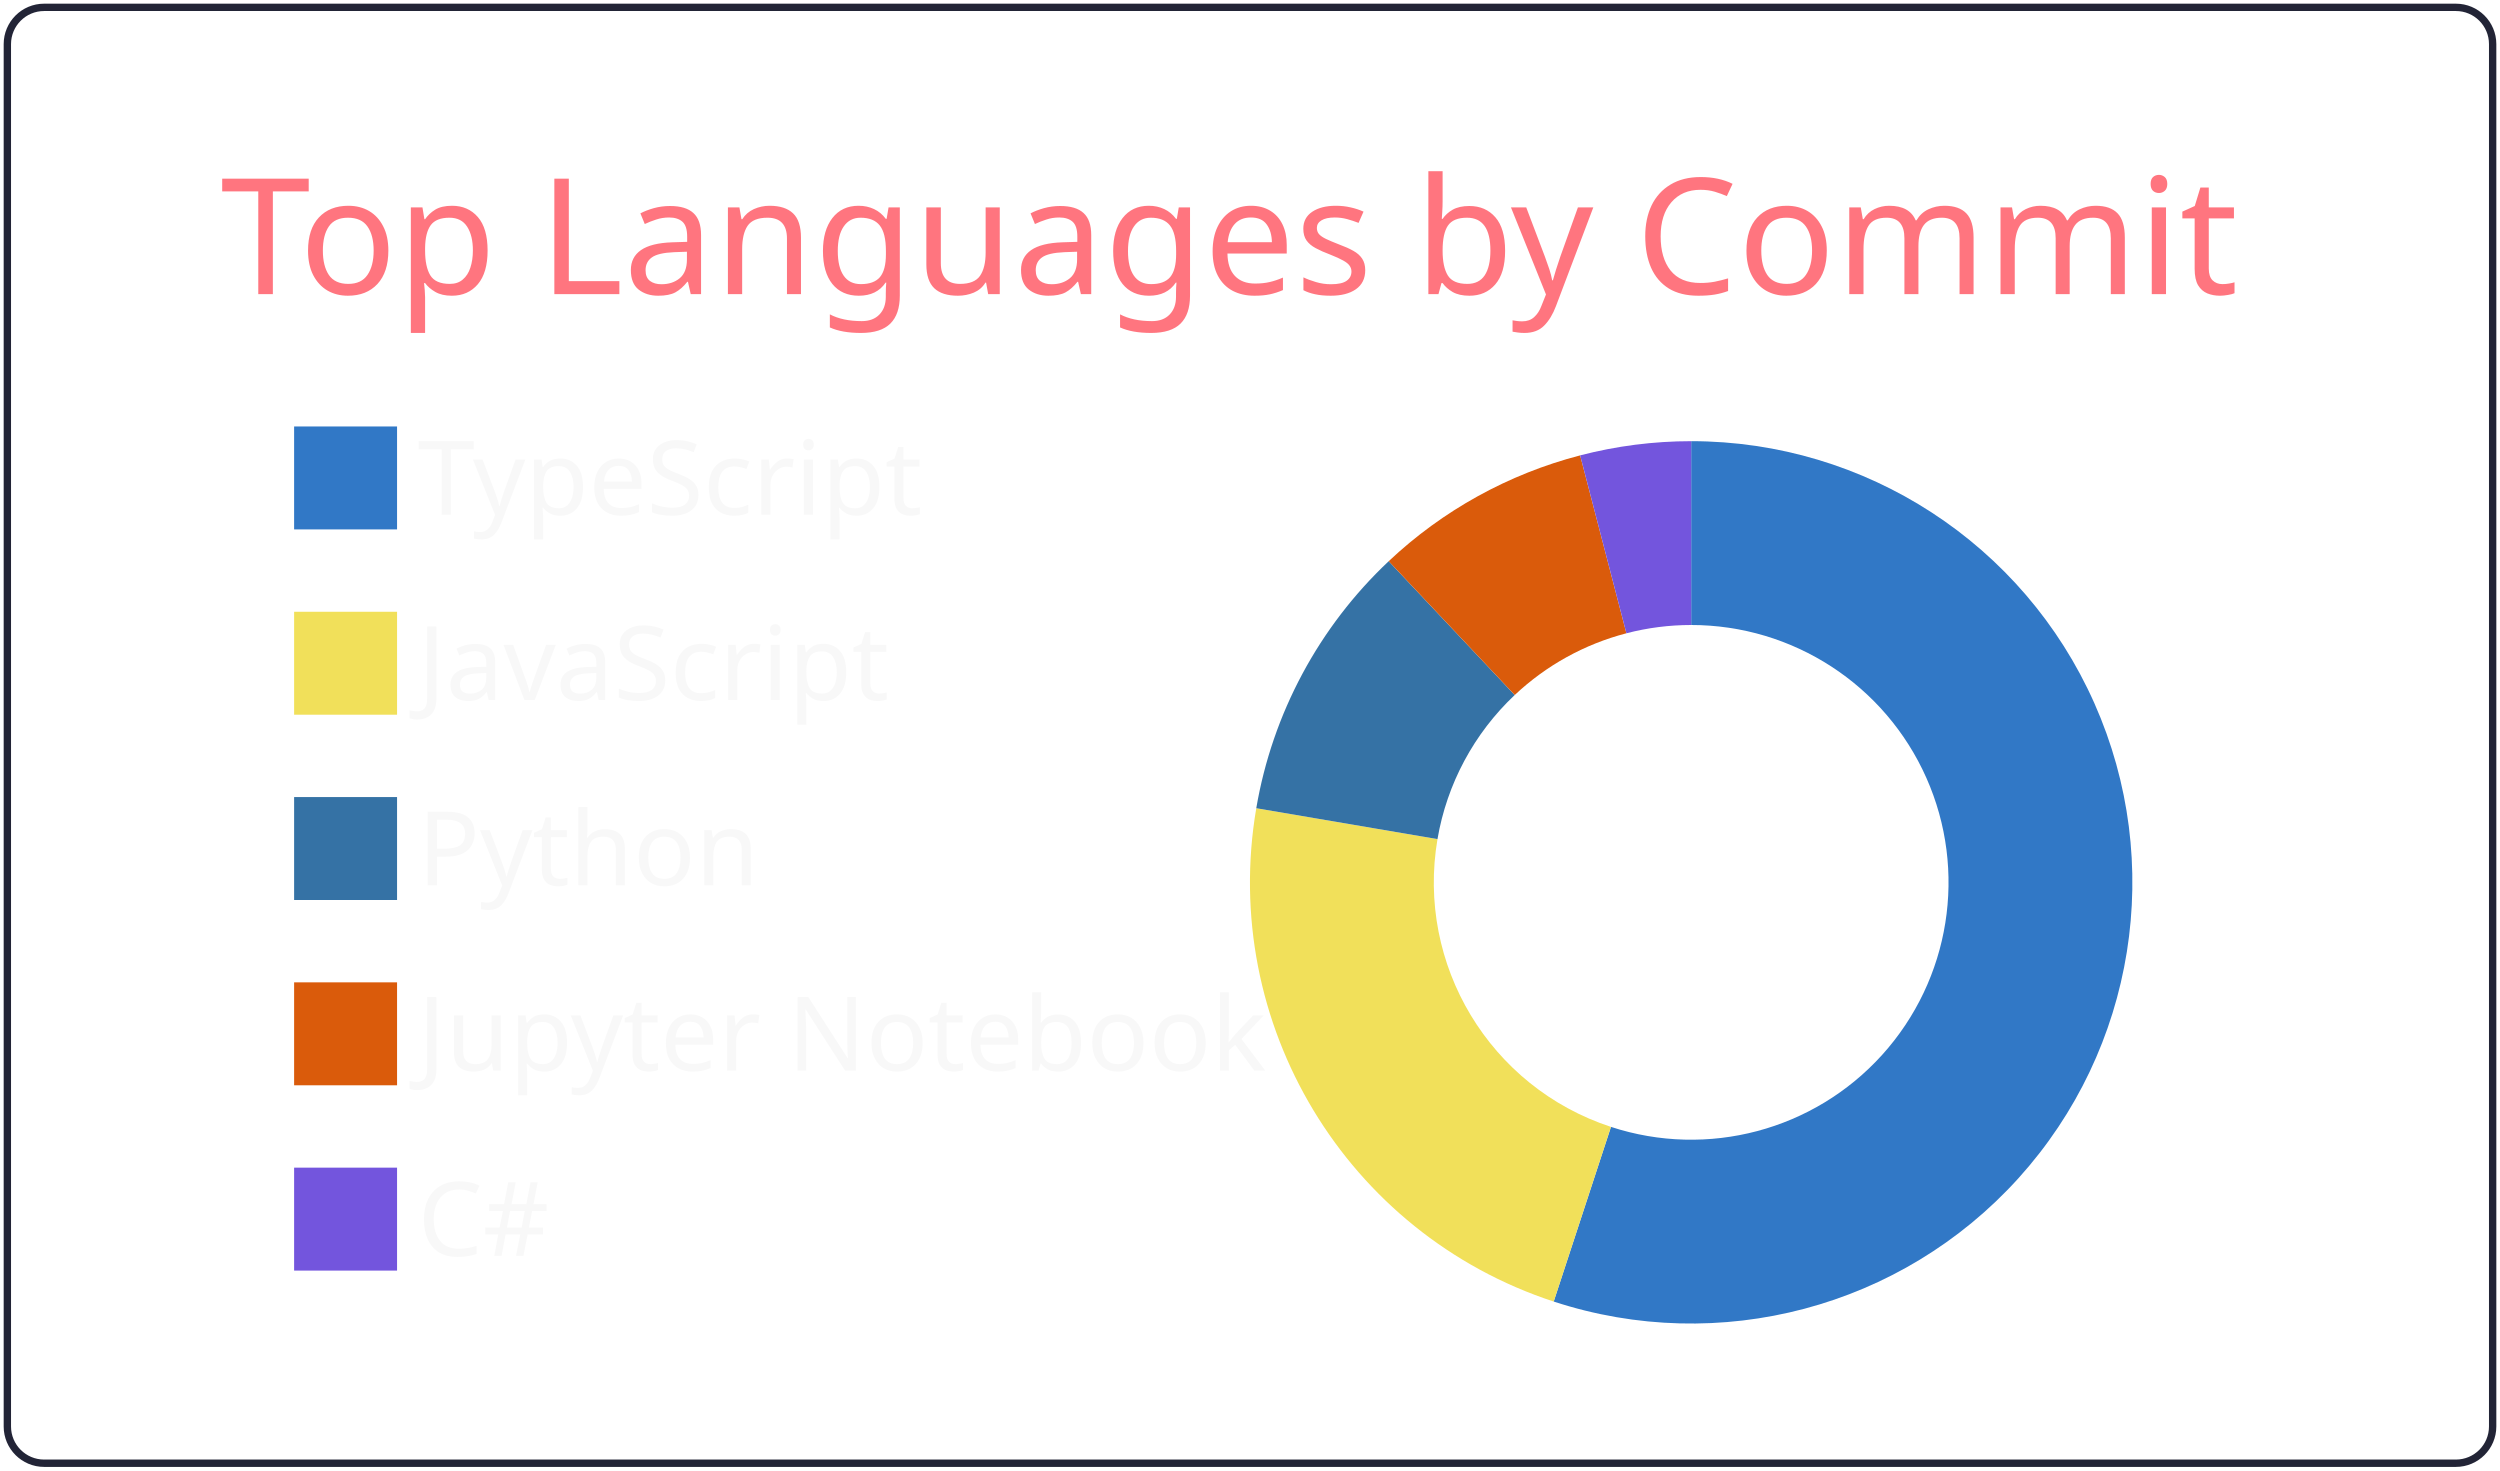
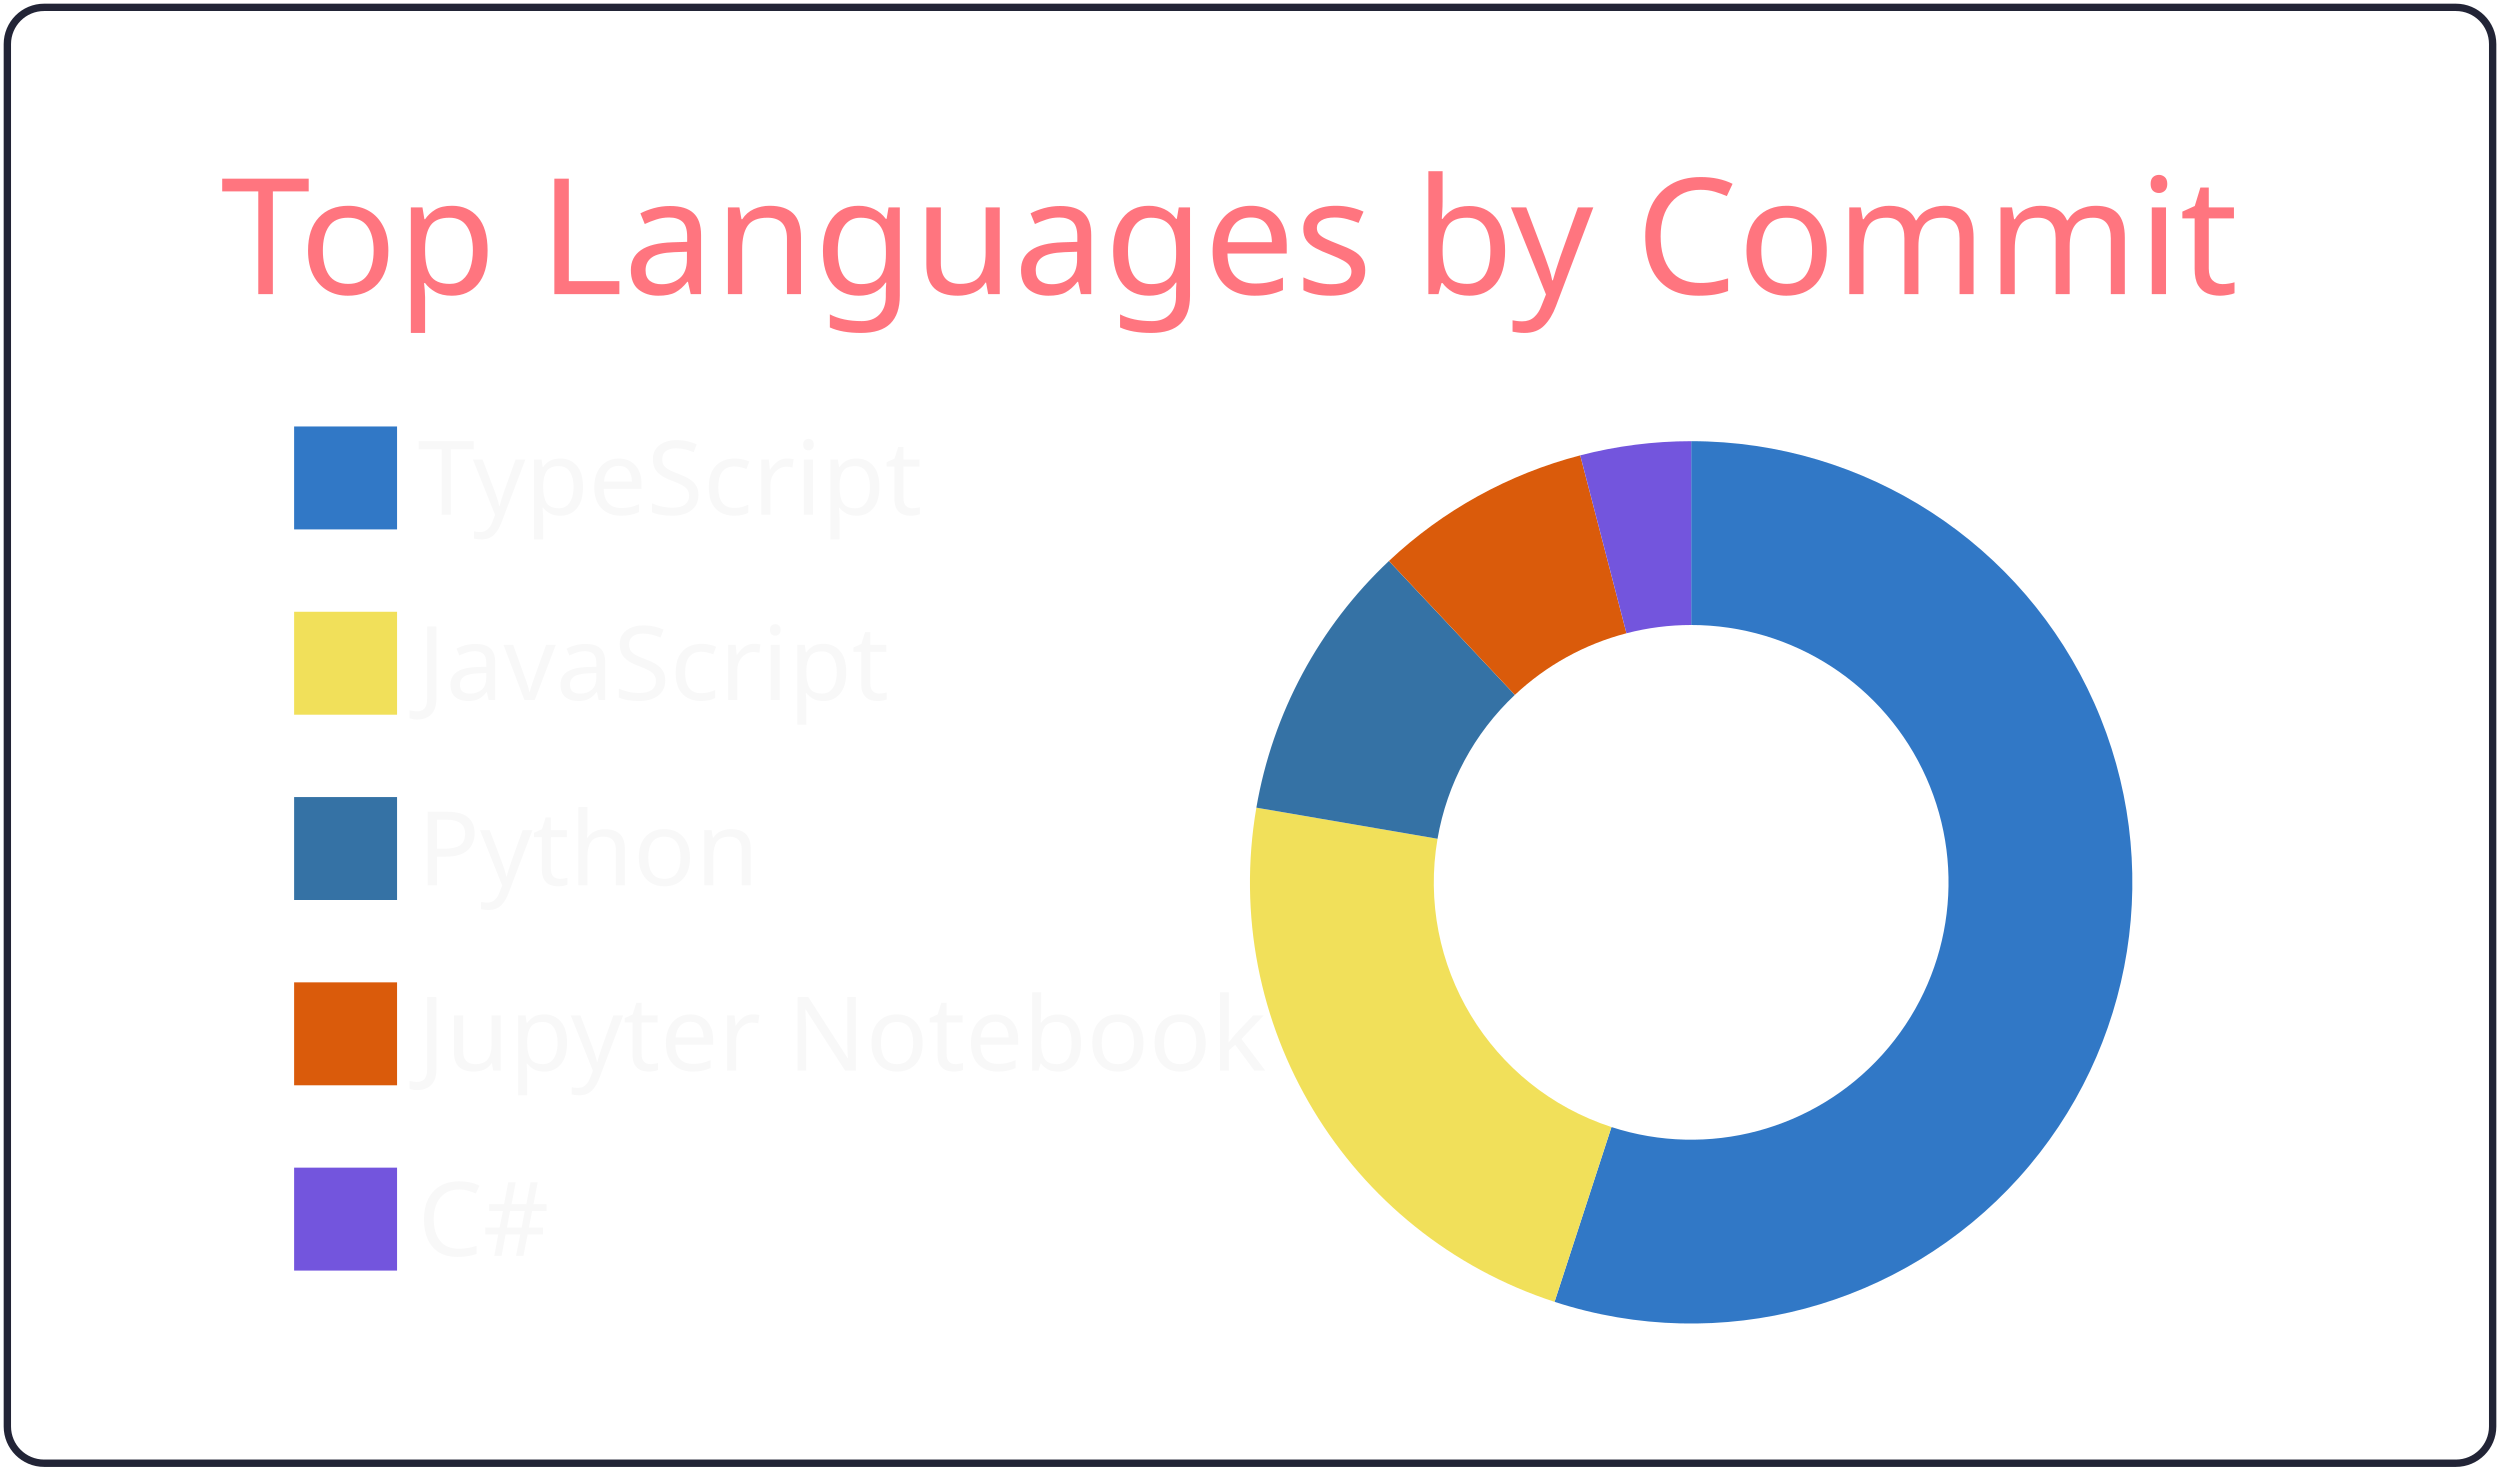
<svg xmlns="http://www.w3.org/2000/svg" width="340" height="200" viewBox="0 0 340 200">
  <style>* {
          font-family: 'Segoe UI', Ubuntu, "Helvetica Neue", Sans-Serif
        }</style>
  <g class="gpsc-root">
    <rect x="1" y="1" rx="5" ry="5" height="99%" width="99.412%" stroke="#222436" stroke-width="1" fill="#ffffff00" stroke-opacity="1" />
    <text x="30" y="40" class="gpsc-item" style="--gpsc-i: 0; font-size: 22px; fill: #ff757f;">Top Languages by Commit</text>
    <g transform="translate(0,40)">
      <g transform="translate(40,0)">
        <rect y="18" width="14" height="14" class="gpsc-item" style="--gpsc-i: 0; stroke-width: 1px;" fill="#3178c6" stroke="#ffffff00" />
        <rect y="43.2" width="14" height="14" class="gpsc-item" style="--gpsc-i: 1; stroke-width: 1px;" fill="#f1e05a" stroke="#ffffff00" />
        <rect y="68.4" width="14" height="14" class="gpsc-item" style="--gpsc-i: 2; stroke-width: 1px;" fill="#3572A5" stroke="#ffffff00" />
        <rect y="93.6" width="14" height="14" class="gpsc-item" style="--gpsc-i: 3; stroke-width: 1px;" fill="#DA5B0B" stroke="#ffffff00" />
        <rect y="118.8" width="14" height="14" class="gpsc-item" style="--gpsc-i: 4; stroke-width: 1px;" fill="#7355dd" stroke="#ffffff00" />
        <text x="16.8" y="30" class="gpsc-item" style="--gpsc-i: 0; fill: #f8f8f8; font-size: 14px;">TypeScript</text>
        <text x="16.8" y="55.2" class="gpsc-item" style="--gpsc-i: 1; fill: #f8f8f8; font-size: 14px;">JavaScript</text>
        <text x="16.8" y="80.4" class="gpsc-item" style="--gpsc-i: 2; fill: #f8f8f8; font-size: 14px;">Python</text>
        <text x="16.8" y="105.6" class="gpsc-item" style="--gpsc-i: 3; fill: #f8f8f8; font-size: 14px;">Jupyter Notebook</text>
        <text x="16.8" y="130.8" class="gpsc-item" style="--gpsc-i: 4; fill: #f8f8f8; font-size: 14px;">C#</text>
      </g>
      <g transform="translate( 230, 80 )">
        <g class="arc" style="--gpsc-i: 0;">
-           <path d="M3.67394039744206e-15,-60A60,60,0,1,1,-18.697,57.012L-10.907,33.257A35,35,0,1,0,2.1431318985078682e-15,-35Z" style="fill: #3178c6; stroke-width: 2px;" stroke="#ffffff00" />
+           <path d="M3.67394039744206e-15,-60A60,60,0,1,1,-18.582,57.05L-10.84,33.279A35,35,0,1,0,2.1431318985078682e-15,-35Z" style="fill: #3178c6; stroke-width: 2px;" stroke="#ffffff00" />
        </g>
        <g class="arc" style="--gpsc-i: 1;">
-           <path d="M-18.697,57.012A60,60,0,0,1,-59.147,-10.082L-34.502,-5.881A35,35,0,0,0,-10.907,33.257Z" style="fill: #f1e05a; stroke-width: 2px;" stroke="#ffffff00" />
+           <path d="M-18.582,57.05A60,60,0,0,1,-59.134,-10.159L-34.495,-5.926A35,35,0,0,0,-10.84,33.279Z" style="fill: #f1e05a; stroke-width: 2px;" stroke="#ffffff00" />
        </g>
        <g class="arc" style="--gpsc-i: 2;">
-           <path d="M-59.147,-10.082A60,60,0,0,1,-41.137,-43.677L-23.997,-25.478A35,35,0,0,0,-34.502,-5.881Z" style="fill: #3572A5; stroke-width: 2px;" stroke="#ffffff00" />
+           <path d="M-59.134,-10.159A60,60,0,0,1,-41.107,-43.706L-23.979,-25.495A35,35,0,0,0,-34.495,-5.926Z" style="fill: #3572A5; stroke-width: 2px;" stroke="#ffffff00" />
        </g>
        <g class="arc" style="--gpsc-i: 3;">
-           <path d="M-41.137,-43.677A60,60,0,0,1,-15.102,-58.068L-8.81,-33.873A35,35,0,0,0,-23.997,-25.478Z" style="fill: #DA5B0B; stroke-width: 2px;" stroke="#ffffff00" />
+           <path d="M-41.107,-43.706A60,60,0,0,1,-15.089,-58.072L-8.802,-33.875A35,35,0,0,0,-23.979,-25.495Z" style="fill: #DA5B0B; stroke-width: 2px;" stroke="#ffffff00" />
        </g>
        <g class="arc" style="--gpsc-i: 4;">
-           <path d="M-15.102,-58.068A60,60,0,0,1,-1.1021821192326178e-14,-60L-6.429395695523604e-15,-35A35,35,0,0,0,-8.81,-33.873Z" style="fill: #7355dd; stroke-width: 2px;" stroke="#ffffff00" />
+           <path d="M-15.089,-58.072A60,60,0,0,1,-1.1021821192326178e-14,-60L-6.429395695523604e-15,-35A35,35,0,0,0,-8.802,-33.875Z" style="fill: #7355dd; stroke-width: 2px;" stroke="#ffffff00" />
        </g>
      </g>
    </g>
  </g>
</svg>
